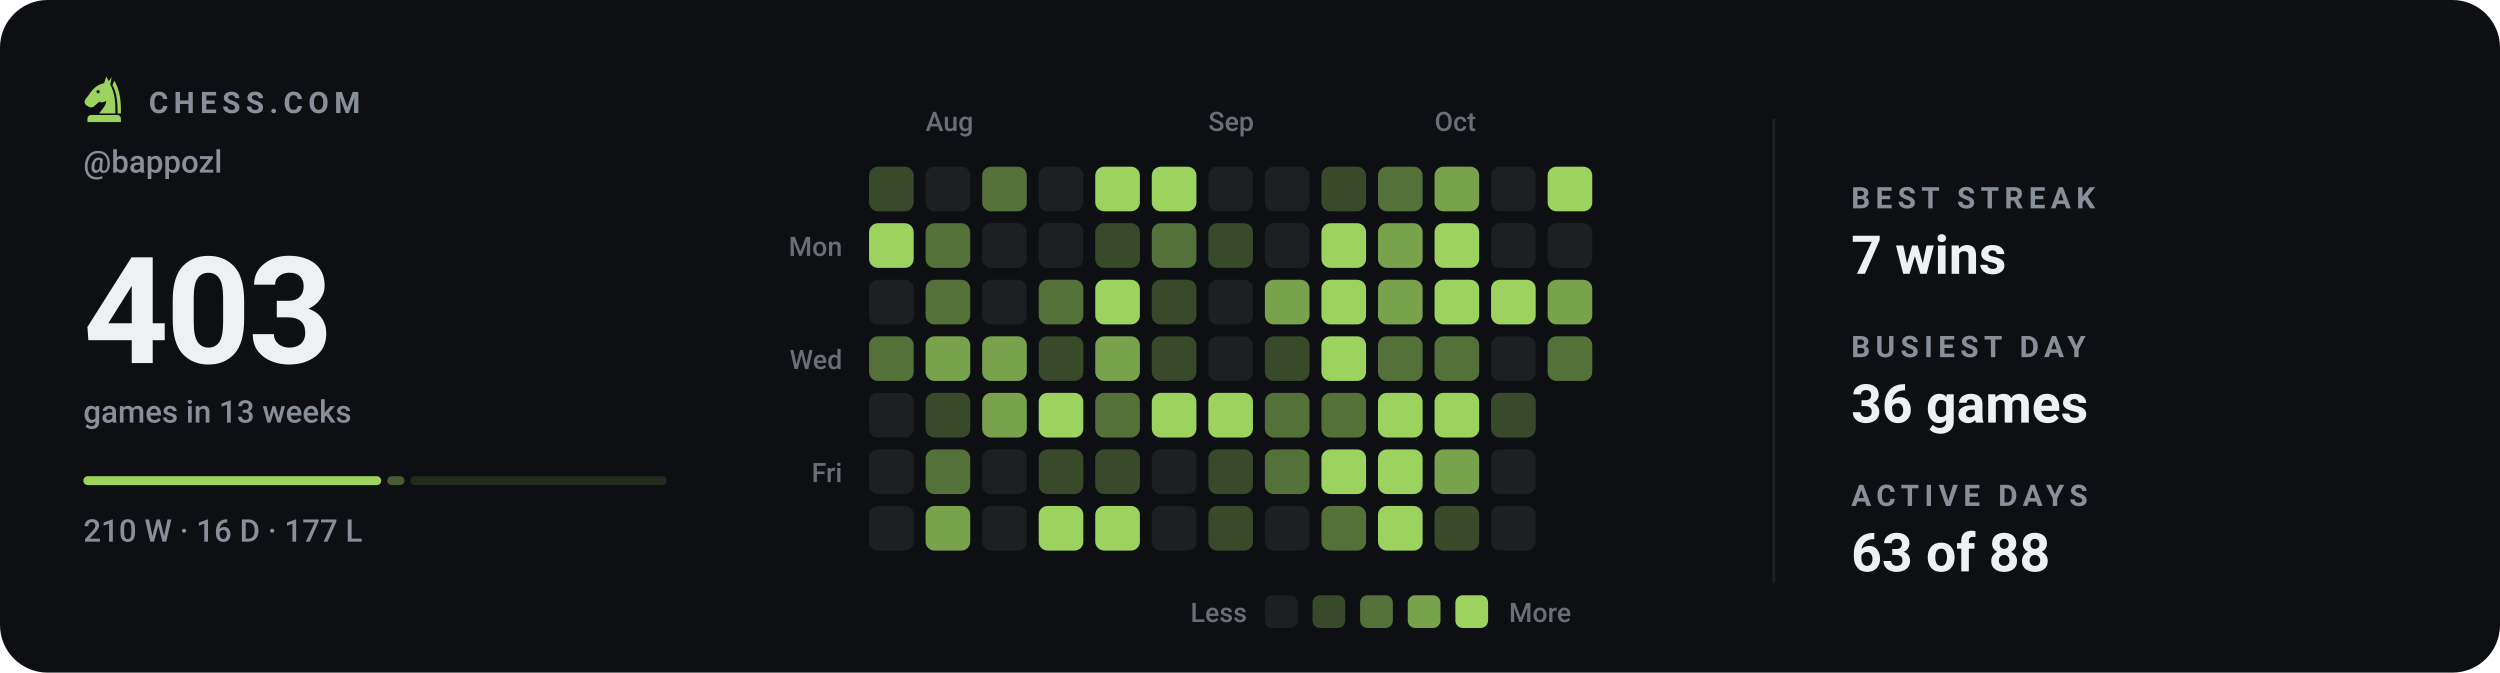
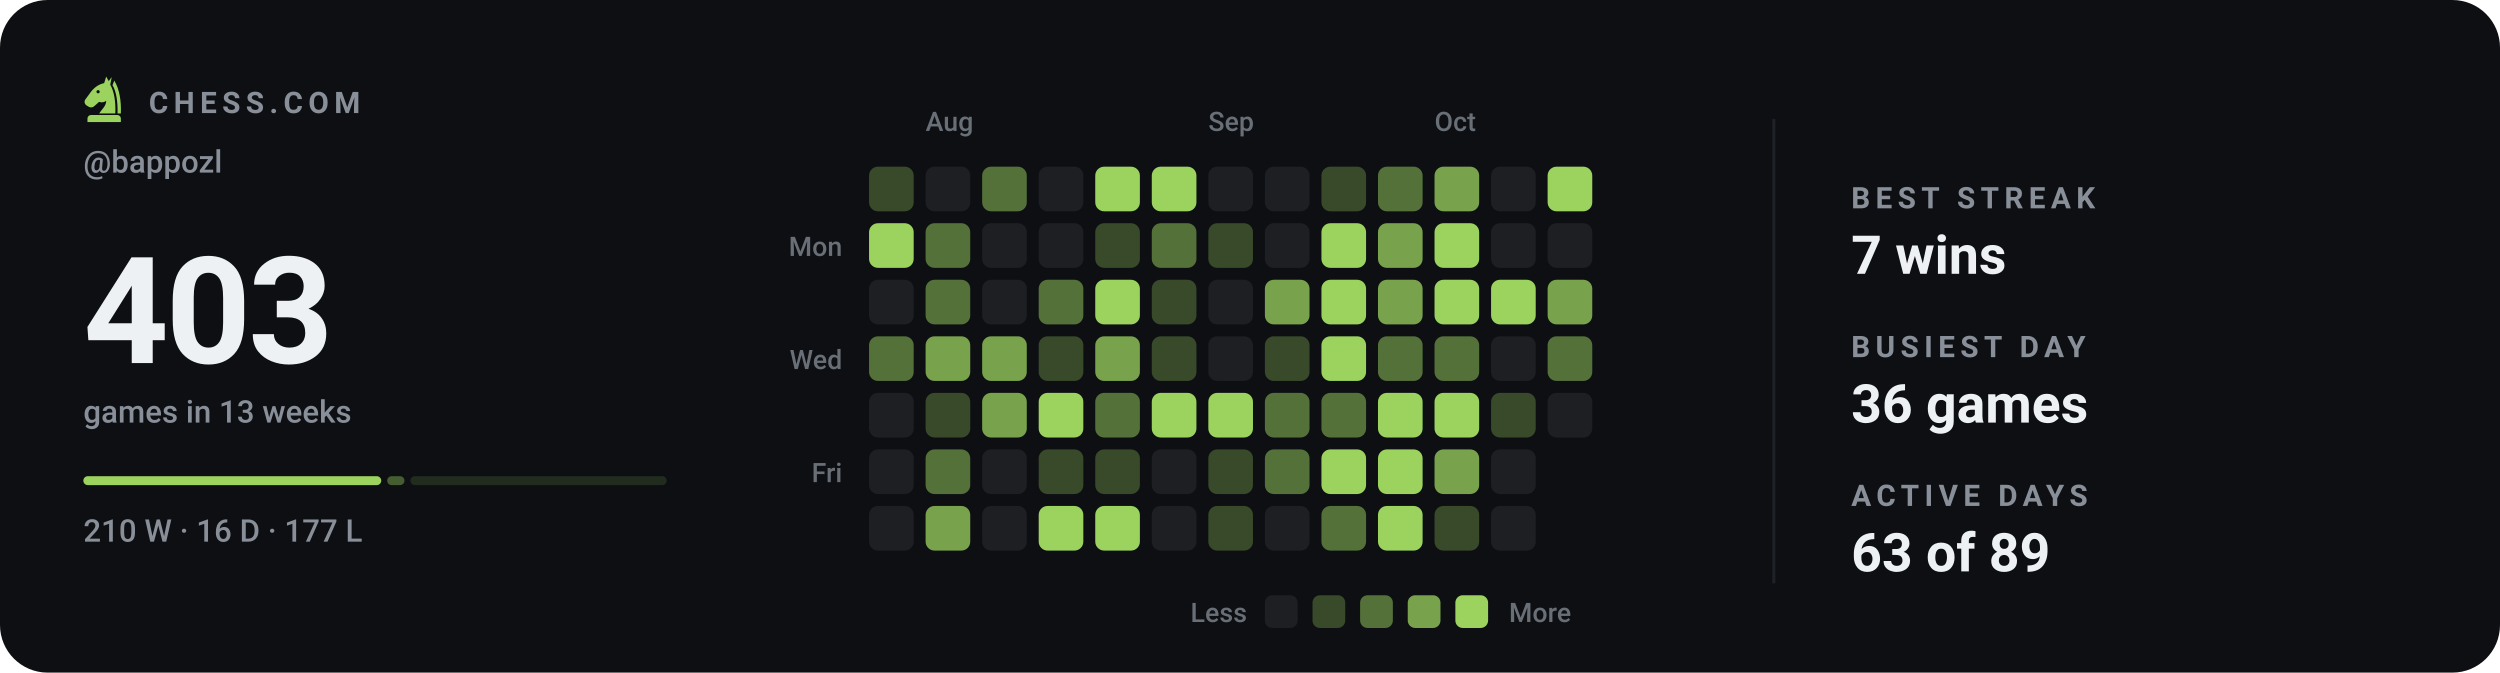
<svg xmlns="http://www.w3.org/2000/svg" viewBox="0 0 840 226" width="840" height="226" role="img" aria-label="Chess.com activity for bappozl: 403 games in the last 13 weeks">
  <style>svg{font-family:-apple-system,BlinkMacSystemFont,'Segoe UI',Roboto,'Helvetica Neue',Arial,sans-serif}text{fill:#eef1f3;white-space:pre}.bg{fill:#0d0f13}.acc{fill:#9bd35e}.win{fill:#1baf7a}.draw{fill:#8b8f96}.loss{fill:#d03b3b}.lbl{font-size:10px;font-weight:600;letter-spacing:.18em;fill:#888f98}.cap{font-size:10.5px;font-weight:500;fill:#888f98}.num{font-family:-apple-system,BlinkMacSystemFont,'Segoe UI',Roboto,'Helvetica Neue',Arial,sans-serif;font-weight:700;letter-spacing:-.02em}.tick{font-size:9px;font-weight:500;fill:#888f98;opacity:.75}.dl{font-size:10px;font-weight:600}.rule{stroke:#1e2228;stroke-width:1;fill:none}.grid{stroke:#1e2228;stroke-width:1;fill:none;opacity:.7}.ln{fill:none;stroke:#9bd35e;stroke-width:2;stroke-linecap:round;stroke-linejoin:round}.ring{stroke:#0d0f13;stroke-width:2}.hollow{fill:none;stroke-width:1.5}.sq{fill:#eef1f3;opacity:.035}</style>
  <rect class="bg" width="840" height="226" rx="16" />
  <g class="acc" transform="translate(26.5,24.7) scale(0.17)">
    <path fill-rule="evenodd" d="M54 6L50 19C40 21 31 27 24 36L13 51C10 55 11 60 15 63L20 66C24 68 28 67 31 64L40 56C45 58 50 57 54 54C54 64 46 70 40 79H72C73 56 70 36 62 22L65 7L59 15zM41.2 36a3.2 3.2 0 1 0-6.4 0 3.2 3.2 0 1 0 6.4 0z" />
    <path d="M70 14C80 30 84 54 83 79H76.5C77 55 74 36 66.5 23z" />
    <path d="M24 82h52a7 7 0 0 1 7 7v7H17v-7a7 7 0 0 1 7-7z" />
  </g>
  <text class="lbl" x="50" y="38">CHESS.COM</text>
  <text class="cap" x="28" y="58">@bappozl</text>
  <text class="num" x="28" y="122" style="font-size:50px">403</text>
  <text class="cap" x="28" y="142">games in 13 weeks</text>
  <rect x="28.0" y="160" width="100.1" height="3" rx="1.5" fill="#9bd35e" opacity="1" />
  <rect x="130.1" y="160" width="5.8" height="3" rx="1.5" fill="#9bd35e" opacity="0.4" />
  <rect x="137.9" y="160" width="86.1" height="3" rx="1.5" fill="#9bd35e" opacity="0.15" />
  <text class="cap" x="28" y="182">210 W · 16 D · 177 L</text>
  <text class="tick" x="311" y="44">Aug</text>
  <text class="tick" x="406" y="44">Sep</text>
  <text class="tick" x="482" y="44">Oct</text>
  <text class="tick" x="283" y="86" text-anchor="end">Mon</text>
  <text class="tick" x="283" y="124" text-anchor="end">Wed</text>
  <text class="tick" x="283" y="162" text-anchor="end">Fri</text>
  <rect x="292" y="56" width="15" height="15" rx="3" fill="#384a2a" />
  <rect x="292" y="75" width="15" height="15" rx="3" fill="#9bd35e" />
  <rect x="292" y="94" width="15" height="15" rx="3" fill="#1d1f23" />
  <rect x="292" y="113" width="15" height="15" rx="3" fill="#547139" />
  <rect x="292" y="132" width="15" height="15" rx="3" fill="#1d1f23" />
  <rect x="292" y="151" width="15" height="15" rx="3" fill="#1d1f23" />
  <rect x="292" y="170" width="15" height="15" rx="3" fill="#1d1f23" />
  <rect x="311" y="56" width="15" height="15" rx="3" fill="#1d1f23" />
  <rect x="311" y="75" width="15" height="15" rx="3" fill="#547139" />
  <rect x="311" y="94" width="15" height="15" rx="3" fill="#547139" />
  <rect x="311" y="113" width="15" height="15" rx="3" fill="#78a24b" />
  <rect x="311" y="132" width="15" height="15" rx="3" fill="#384a2a" />
  <rect x="311" y="151" width="15" height="15" rx="3" fill="#547139" />
  <rect x="311" y="170" width="15" height="15" rx="3" fill="#78a24b" />
  <rect x="330" y="56" width="15" height="15" rx="3" fill="#547139" />
  <rect x="330" y="75" width="15" height="15" rx="3" fill="#1d1f23" />
  <rect x="330" y="94" width="15" height="15" rx="3" fill="#1d1f23" />
  <rect x="330" y="113" width="15" height="15" rx="3" fill="#78a24b" />
  <rect x="330" y="132" width="15" height="15" rx="3" fill="#78a24b" />
  <rect x="330" y="151" width="15" height="15" rx="3" fill="#1d1f23" />
  <rect x="330" y="170" width="15" height="15" rx="3" fill="#1d1f23" />
  <rect x="349" y="56" width="15" height="15" rx="3" fill="#1d1f23" />
  <rect x="349" y="75" width="15" height="15" rx="3" fill="#1d1f23" />
  <rect x="349" y="94" width="15" height="15" rx="3" fill="#547139" />
  <rect x="349" y="113" width="15" height="15" rx="3" fill="#384a2a" />
  <rect x="349" y="132" width="15" height="15" rx="3" fill="#9bd35e" />
  <rect x="349" y="151" width="15" height="15" rx="3" fill="#384a2a" />
  <rect x="349" y="170" width="15" height="15" rx="3" fill="#9bd35e" />
  <rect x="368" y="56" width="15" height="15" rx="3" fill="#9bd35e" />
  <rect x="368" y="75" width="15" height="15" rx="3" fill="#384a2a" />
  <rect x="368" y="94" width="15" height="15" rx="3" fill="#9bd35e" />
  <rect x="368" y="113" width="15" height="15" rx="3" fill="#78a24b" />
  <rect x="368" y="132" width="15" height="15" rx="3" fill="#547139" />
  <rect x="368" y="151" width="15" height="15" rx="3" fill="#384a2a" />
  <rect x="368" y="170" width="15" height="15" rx="3" fill="#9bd35e" />
  <rect x="387" y="56" width="15" height="15" rx="3" fill="#9bd35e" />
  <rect x="387" y="75" width="15" height="15" rx="3" fill="#547139" />
  <rect x="387" y="94" width="15" height="15" rx="3" fill="#384a2a" />
  <rect x="387" y="113" width="15" height="15" rx="3" fill="#384a2a" />
  <rect x="387" y="132" width="15" height="15" rx="3" fill="#9bd35e" />
  <rect x="387" y="151" width="15" height="15" rx="3" fill="#1d1f23" />
  <rect x="387" y="170" width="15" height="15" rx="3" fill="#1d1f23" />
  <rect x="406" y="56" width="15" height="15" rx="3" fill="#1d1f23" />
  <rect x="406" y="75" width="15" height="15" rx="3" fill="#384a2a" />
  <rect x="406" y="94" width="15" height="15" rx="3" fill="#1d1f23" />
  <rect x="406" y="113" width="15" height="15" rx="3" fill="#1d1f23" />
  <rect x="406" y="132" width="15" height="15" rx="3" fill="#9bd35e" />
  <rect x="406" y="151" width="15" height="15" rx="3" fill="#384a2a" />
  <rect x="406" y="170" width="15" height="15" rx="3" fill="#384a2a" />
  <rect x="425" y="56" width="15" height="15" rx="3" fill="#1d1f23" />
  <rect x="425" y="75" width="15" height="15" rx="3" fill="#1d1f23" />
  <rect x="425" y="94" width="15" height="15" rx="3" fill="#78a24b" />
  <rect x="425" y="113" width="15" height="15" rx="3" fill="#384a2a" />
  <rect x="425" y="132" width="15" height="15" rx="3" fill="#547139" />
  <rect x="425" y="151" width="15" height="15" rx="3" fill="#547139" />
  <rect x="425" y="170" width="15" height="15" rx="3" fill="#1d1f23" />
  <rect x="444" y="56" width="15" height="15" rx="3" fill="#384a2a" />
  <rect x="444" y="75" width="15" height="15" rx="3" fill="#9bd35e" />
  <rect x="444" y="94" width="15" height="15" rx="3" fill="#9bd35e" />
  <rect x="444" y="113" width="15" height="15" rx="3" fill="#9bd35e" />
  <rect x="444" y="132" width="15" height="15" rx="3" fill="#547139" />
  <rect x="444" y="151" width="15" height="15" rx="3" fill="#9bd35e" />
  <rect x="444" y="170" width="15" height="15" rx="3" fill="#547139" />
  <rect x="463" y="56" width="15" height="15" rx="3" fill="#547139" />
  <rect x="463" y="75" width="15" height="15" rx="3" fill="#78a24b" />
  <rect x="463" y="94" width="15" height="15" rx="3" fill="#78a24b" />
  <rect x="463" y="113" width="15" height="15" rx="3" fill="#547139" />
  <rect x="463" y="132" width="15" height="15" rx="3" fill="#9bd35e" />
  <rect x="463" y="151" width="15" height="15" rx="3" fill="#9bd35e" />
  <rect x="463" y="170" width="15" height="15" rx="3" fill="#9bd35e" />
  <rect x="482" y="56" width="15" height="15" rx="3" fill="#78a24b" />
  <rect x="482" y="75" width="15" height="15" rx="3" fill="#9bd35e" />
  <rect x="482" y="94" width="15" height="15" rx="3" fill="#9bd35e" />
  <rect x="482" y="113" width="15" height="15" rx="3" fill="#547139" />
  <rect x="482" y="132" width="15" height="15" rx="3" fill="#9bd35e" />
  <rect x="482" y="151" width="15" height="15" rx="3" fill="#78a24b" />
  <rect x="482" y="170" width="15" height="15" rx="3" fill="#384a2a" />
  <rect x="501" y="56" width="15" height="15" rx="3" fill="#1d1f23" />
  <rect x="501" y="75" width="15" height="15" rx="3" fill="#1d1f23" />
  <rect x="501" y="94" width="15" height="15" rx="3" fill="#9bd35e" />
  <rect x="501" y="113" width="15" height="15" rx="3" fill="#1d1f23" />
  <rect x="501" y="132" width="15" height="15" rx="3" fill="#384a2a" />
  <rect x="501" y="151" width="15" height="15" rx="3" fill="#1d1f23" />
  <rect x="501" y="170" width="15" height="15" rx="3" fill="#1d1f23" />
  <rect x="520" y="56" width="15" height="15" rx="3" fill="#9bd35e" />
  <rect x="520" y="75" width="15" height="15" rx="3" fill="#1d1f23" />
  <rect x="520" y="94" width="15" height="15" rx="3" fill="#78a24b" />
  <rect x="520" y="113" width="15" height="15" rx="3" fill="#547139" />
+   <rect x="520" y="132" width="15" height="15" rx="3" fill="#1d1f23" />
  <text class="tick" x="419" y="209" text-anchor="end">Less</text>
  <rect x="425" y="200" width="11" height="11" rx="2.5" fill="#1d1f23" />
  <rect x="441" y="200" width="11" height="11" rx="2.5" fill="#384a2a" />
  <rect x="457" y="200" width="11" height="11" rx="2.5" fill="#547139" />
  <rect x="473" y="200" width="11" height="11" rx="2.5" fill="#78a24b" />
  <rect x="489" y="200" width="11" height="11" rx="2.5" fill="#9bd35e" />
  <text class="tick" x="507" y="209">More</text>
  <line class="rule" x1="596" y1="40" x2="596" y2="196" />
  <text class="lbl" x="622" y="70">BEST STREAK</text>
  <text x="622" y="92" style="font-size:18px;font-weight:600">7 wins</text>
  <text class="lbl" x="622" y="120">BUSIEST DAY</text>
  <text x="622" y="142" style="font-size:18px;font-weight:600">36 games</text>
  <text class="lbl" x="622" y="170">ACTIVE DAYS</text>
-   <text x="622" y="192" style="font-size:18px;font-weight:600">63 of 88</text>
+   <text x="622" y="192" style="font-size:18px;font-weight:600">63 of 89</text>
</svg>
